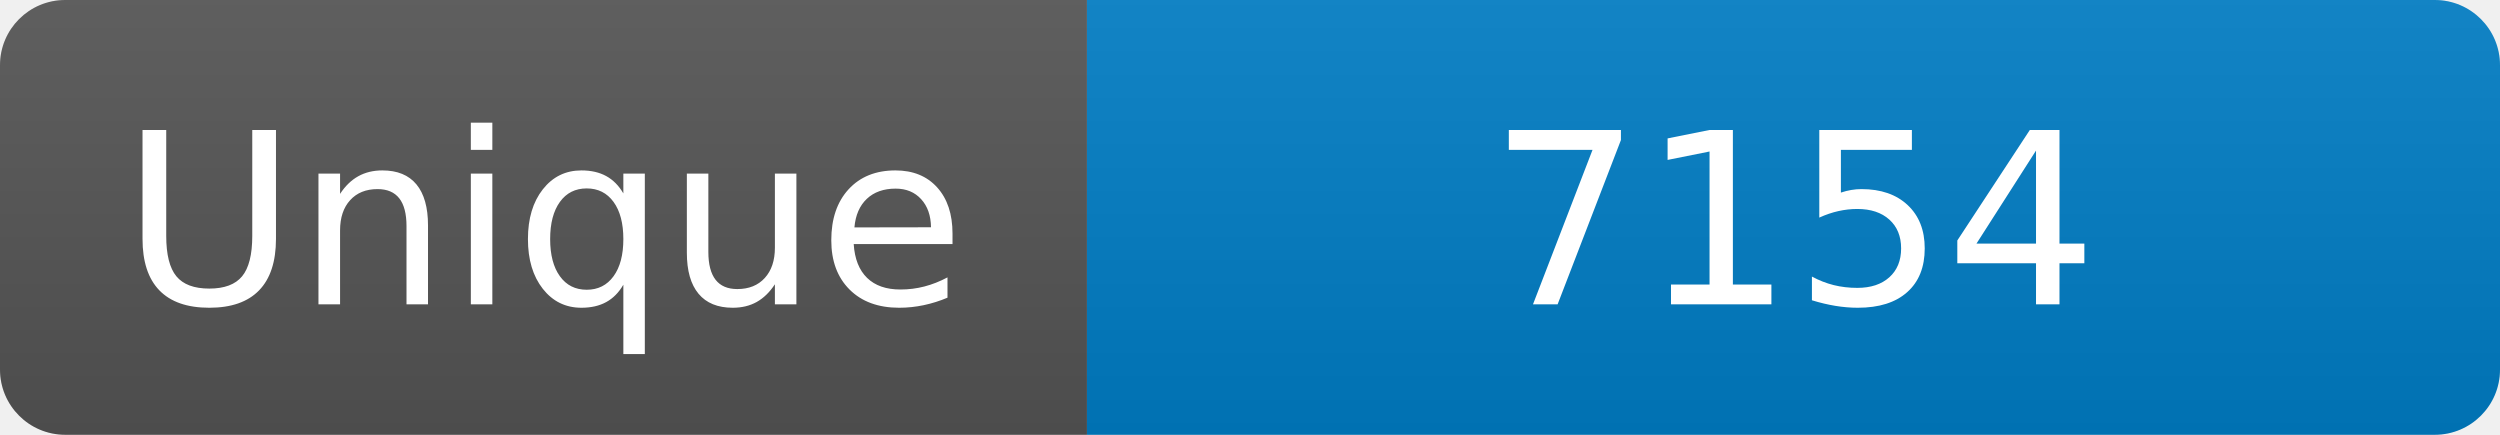
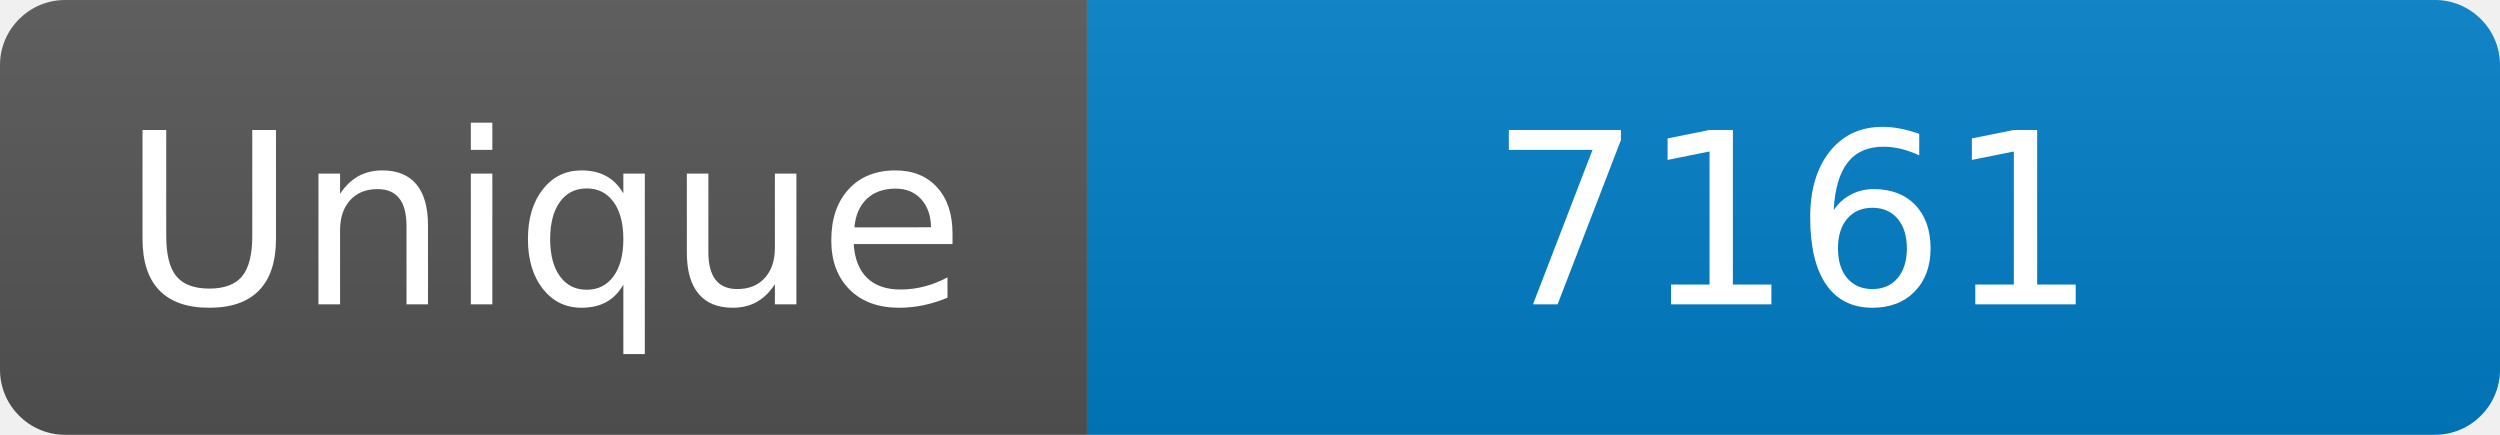
<svg xmlns="http://www.w3.org/2000/svg" width="115" height="20" role="img" aria-label="Maintained?: yes">
  <linearGradient id="s" x2="0" y2="100%">
    <stop offset="0" stop-color="#bbb" stop-opacity=".1" />
    <stop offset="1" stop-opacity=".1" />
  </linearGradient>
  <clipPath id="r">
    <rect width="115" height="20" rx="3" fill="#fff" />
  </clipPath>
  <g clip-path="url(#r)">
    <rect width="50" height="20" fill="#555" />
    <rect x="50" width="160" height="20" fill="#007ec6" />
    <rect width="115" height="20" fill="url(#s)" />
  </g>
  <g fill="#fff" text-anchor="middle" font-family="Verdana,Geneva,DejaVu Sans,sans-serif" font-size="110">
    <text x="250" y="140" transform="scale(.1)" fill="#fff">Unique</text>
-     <text x="825" y="140" transform="scale(.1)" fill="#fff">7154</text>
+     <text x="825" y="140" transform="scale(.1)" fill="#fff">7161</text>
  </g>
</svg>
